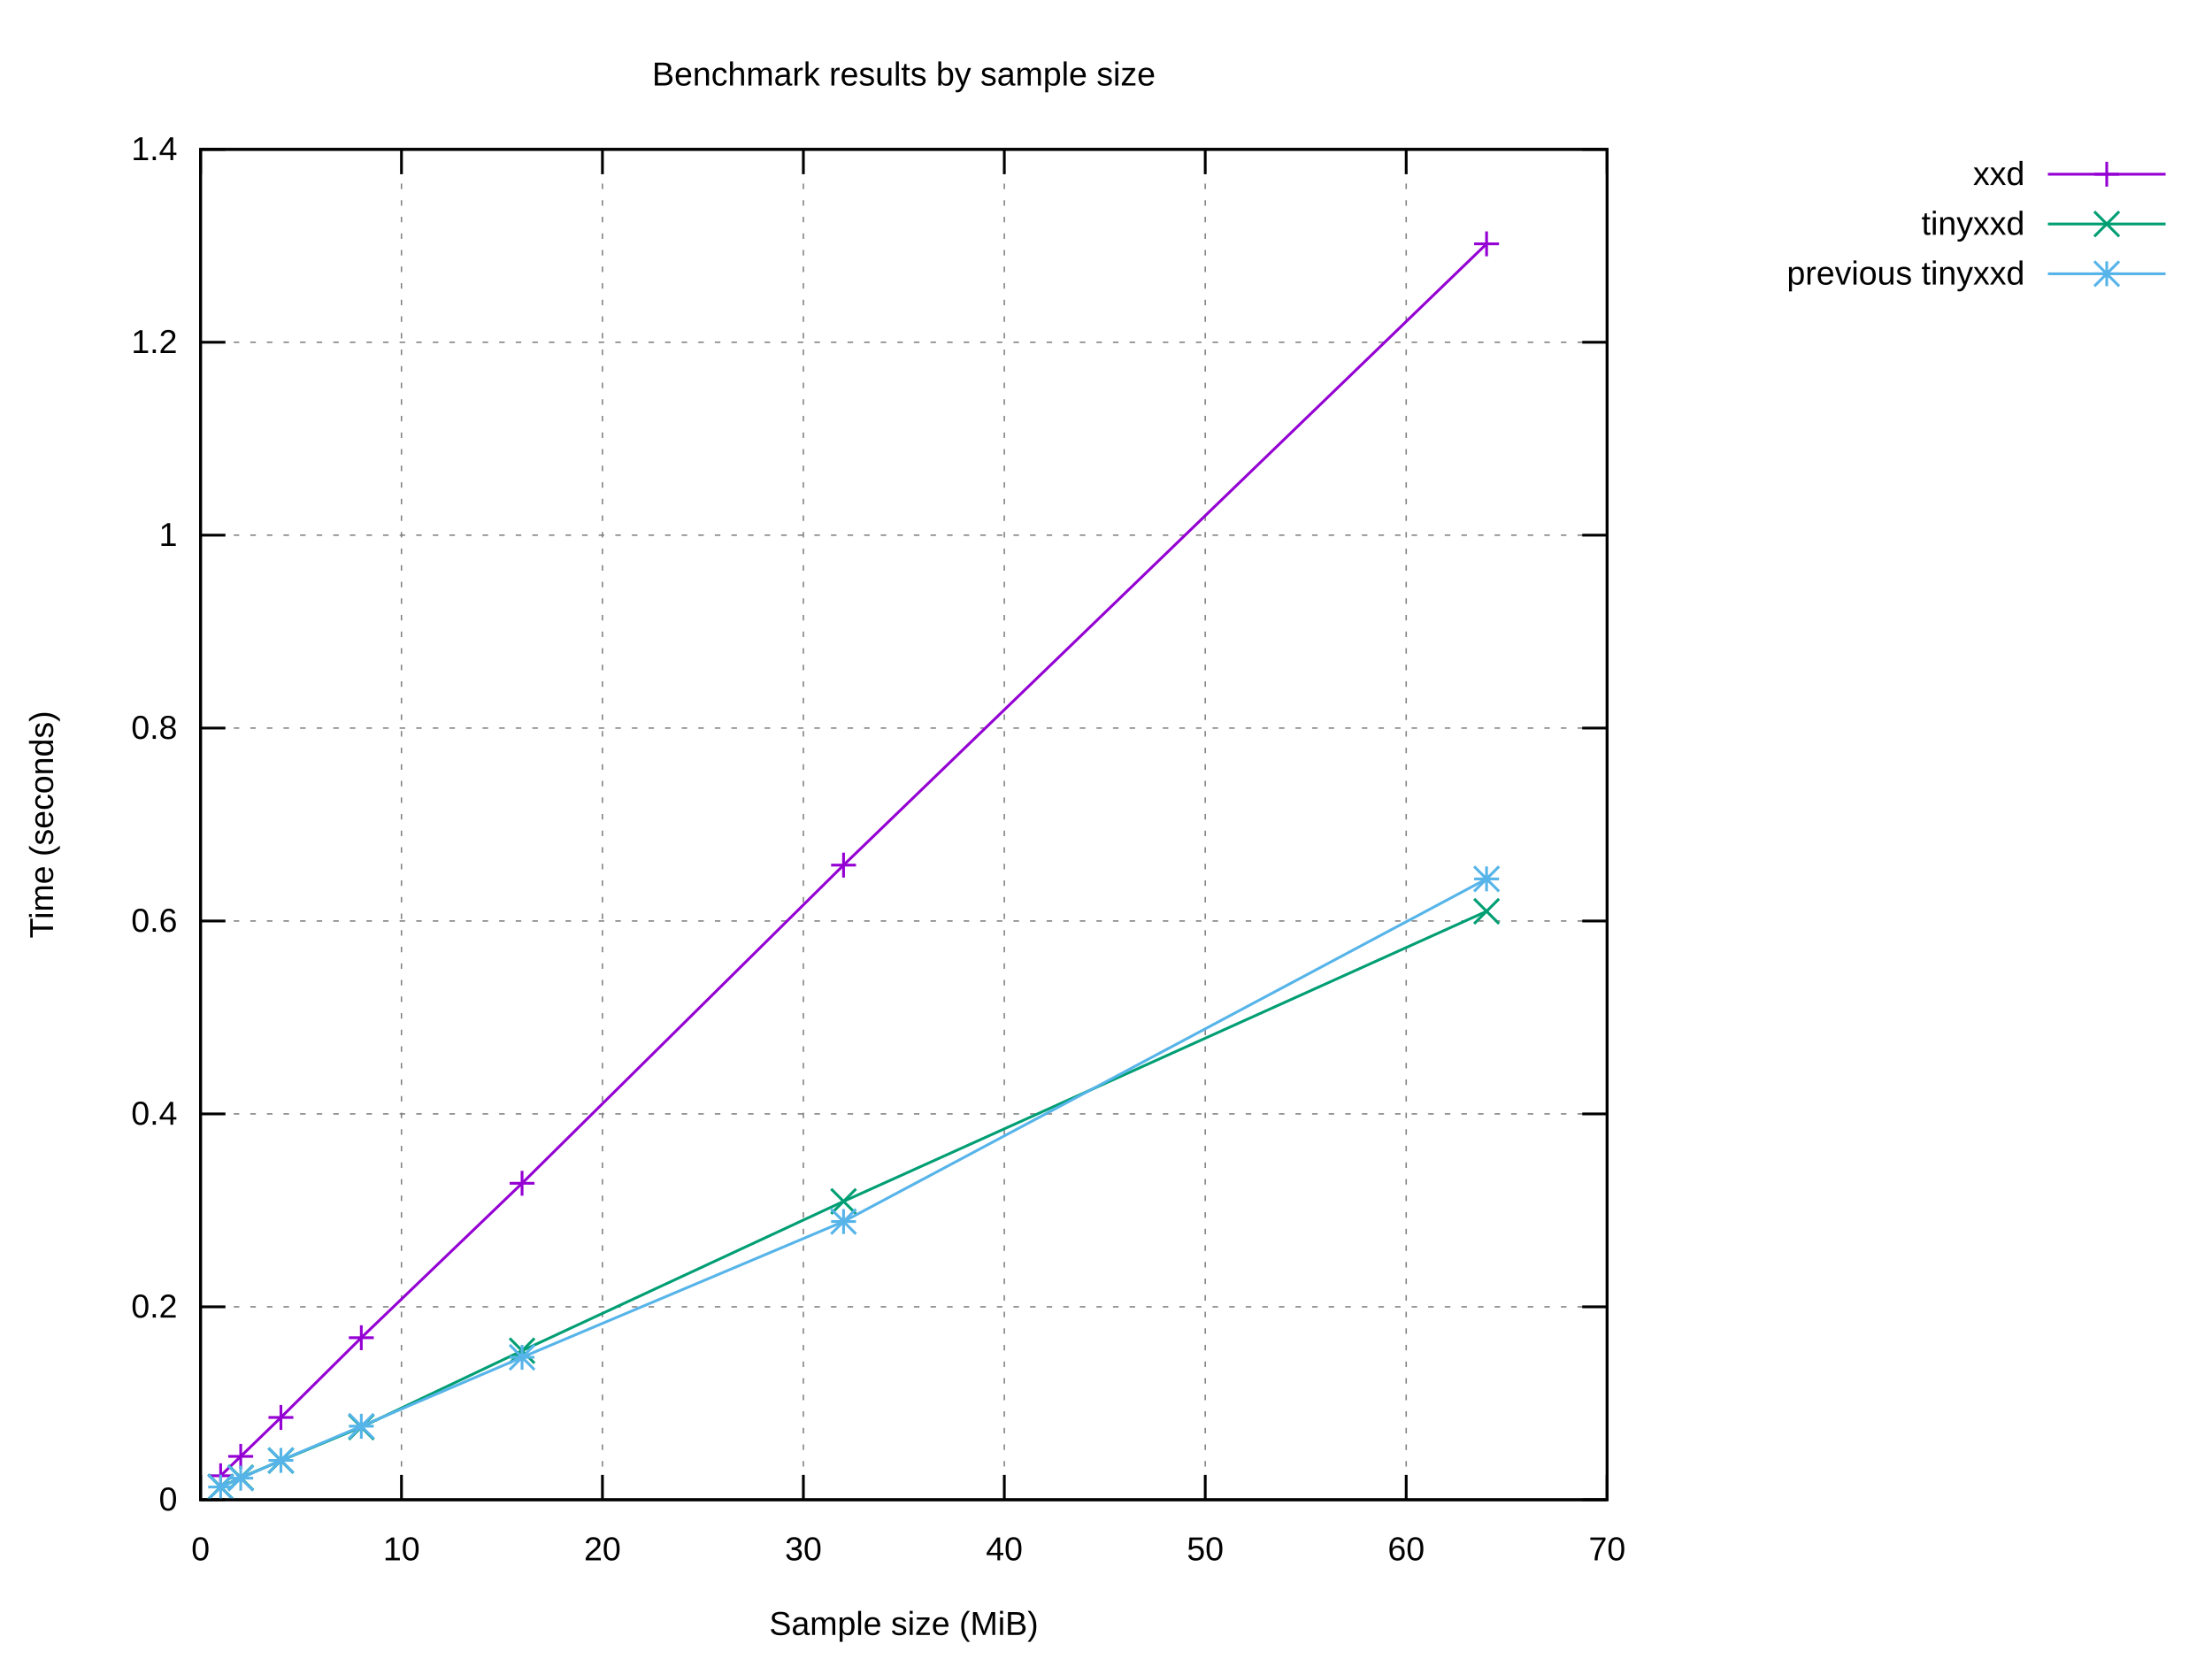
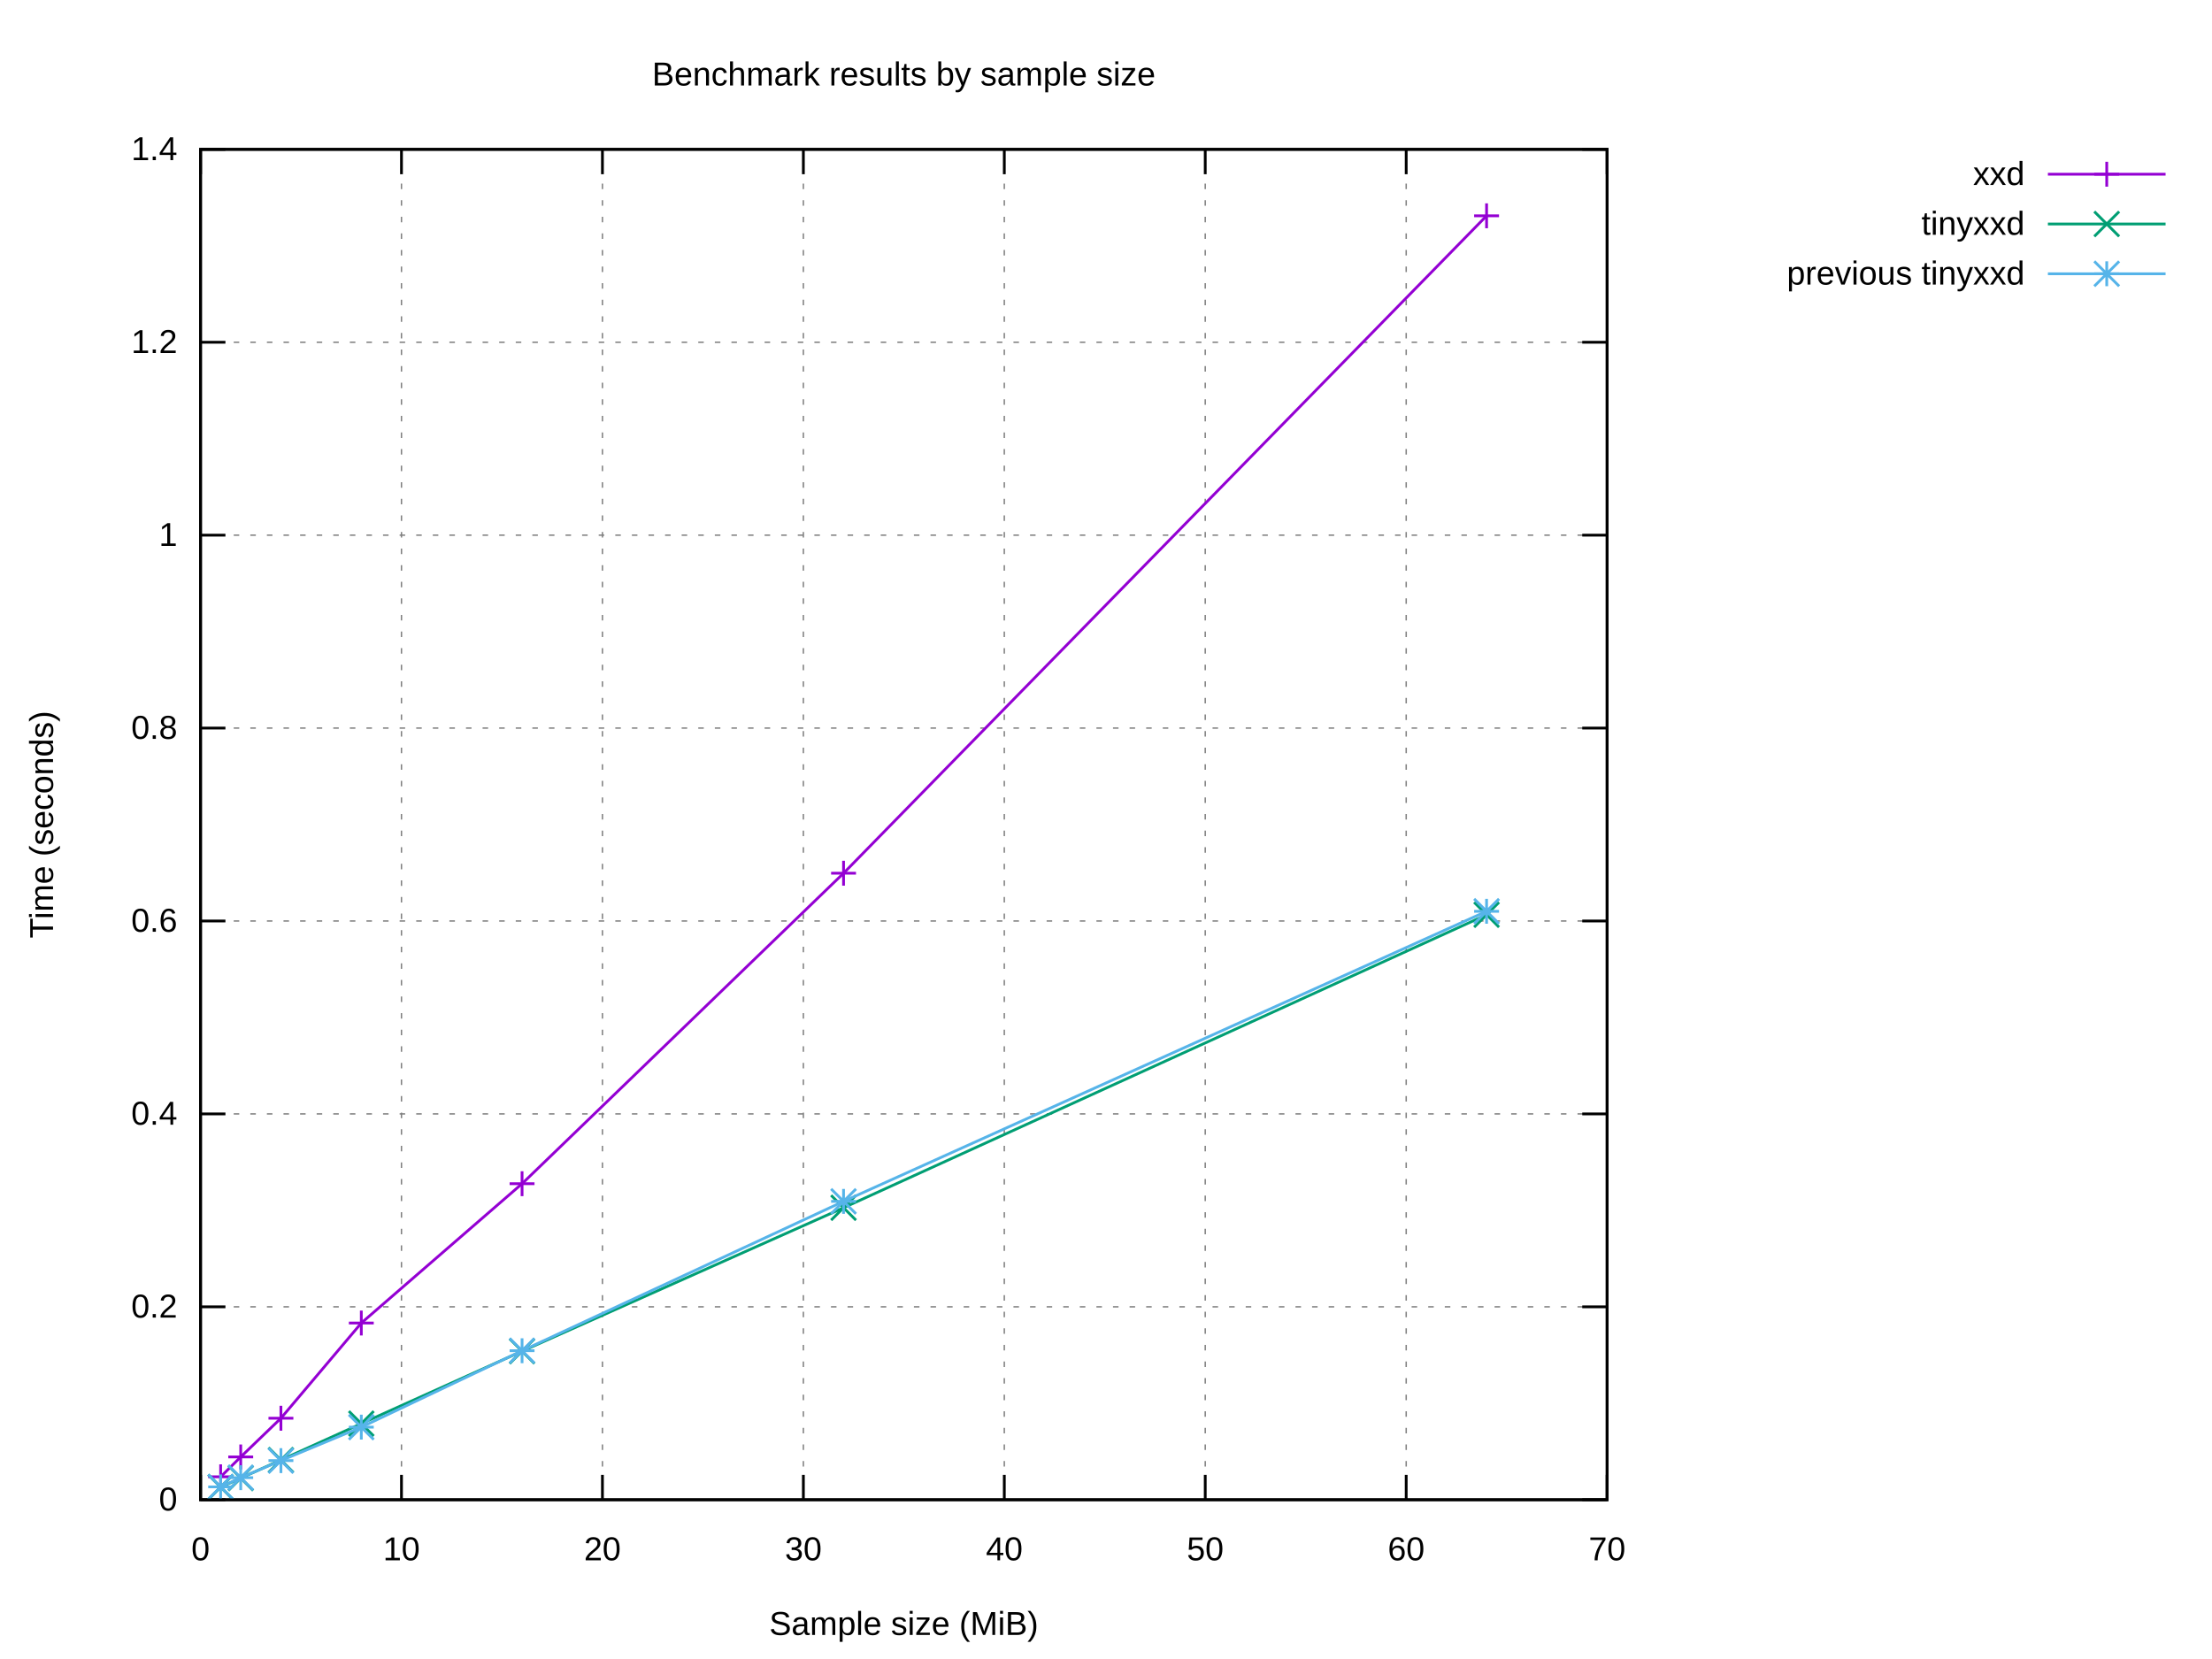
<svg xmlns="http://www.w3.org/2000/svg" xmlns:xlink="http://www.w3.org/1999/xlink" width="800" height="600" viewBox="0 0 800 600">
  <g id="gnuplot_canvas">
    <rect x="0" y="0" width="800" height="600" fill="#ffffff" />
    <defs>
      <circle id="gpDot" r="0.5" stroke-width="0.5" stroke="currentColor" />
      <path id="gpPt0" stroke-width="0.222" stroke="currentColor" d="M-1,0 h2 M0,-1 v2" />
      <path id="gpPt1" stroke-width="0.222" stroke="currentColor" d="M-1,-1 L1,1 M1,-1 L-1,1" />
      <path id="gpPt2" stroke-width="0.222" stroke="currentColor" d="M-1,0 L1,0 M0,-1 L0,1 M-1,-1 L1,1 M-1,1 L1,-1" />
      <rect id="gpPt3" stroke-width="0.222" stroke="currentColor" x="-1" y="-1" width="2" height="2" />
      <rect id="gpPt4" stroke-width="0.222" stroke="currentColor" fill="currentColor" x="-1" y="-1" width="2" height="2" />
      <circle id="gpPt5" stroke-width="0.222" stroke="currentColor" cx="0" cy="0" r="1" />
      <use xlink:href="#gpPt5" id="gpPt6" fill="currentColor" stroke="none" />
      <path id="gpPt7" stroke-width="0.222" stroke="currentColor" d="M0,-1.33 L-1.33,0.67 L1.33,0.67 z" />
      <use xlink:href="#gpPt7" id="gpPt8" fill="currentColor" stroke="none" />
      <use xlink:href="#gpPt7" id="gpPt9" stroke="currentColor" transform="rotate(180)" />
      <use xlink:href="#gpPt9" id="gpPt10" fill="currentColor" stroke="none" />
      <use xlink:href="#gpPt3" id="gpPt11" stroke="currentColor" transform="rotate(45)" />
      <use xlink:href="#gpPt11" id="gpPt12" fill="currentColor" stroke="none" />
      <path id="gpPt13" stroke-width="0.222" stroke="currentColor" d="M0,1.330 L1.265,0.411 L0.782,-1.067 L-0.782,-1.076 L-1.265,0.411 z" />
      <use xlink:href="#gpPt13" id="gpPt14" fill="currentColor" stroke="none" />
      <filter id="textbox" filterUnits="objectBoundingBox" x="0" y="0" height="1" width="1">
        <feFlood flood-color="#FFFFFF" flood-opacity="1" result="bgnd" />
        <feComposite in="SourceGraphic" in2="bgnd" operator="atop" />
      </filter>
      <filter id="greybox" filterUnits="objectBoundingBox" x="0" y="0" height="1" width="1">
        <feFlood flood-color="lightgrey" flood-opacity="1" result="grey" />
        <feComposite in="SourceGraphic" in2="grey" operator="atop" />
      </filter>
    </defs>
    <g fill="none" color="#FFFFFF" stroke="currentColor" stroke-width="1.00" stroke-linecap="butt" stroke-linejoin="miter">
</g>
    <g fill="none" color="black" stroke="currentColor" stroke-width="1.00" stroke-linecap="butt" stroke-linejoin="miter">
</g>
    <g fill="none" color="black" stroke="black" stroke-width="0.50" stroke-linecap="butt" stroke-linejoin="miter">
</g>
    <g fill="none" color="gray" stroke="currentColor" stroke-width="0.50" stroke-linecap="butt" stroke-linejoin="miter">
      <path stroke="gray" stroke-dasharray="2,4" class="gridline" d="M72.53,542.40 L581.24,542.40  " />
    </g>
    <g fill="none" color="gray" stroke="gray" stroke-width="1.00" stroke-linecap="butt" stroke-linejoin="miter">
</g>
    <g fill="none" color="black" stroke="currentColor" stroke-width="1.00" stroke-linecap="butt" stroke-linejoin="miter">
      <path stroke="black" d="M72.53,542.40 L81.53,542.40 M581.24,542.40 L572.24,542.40  " />
      <g transform="translate(64.14,546.30)" stroke="none" fill="black" font-family="Arial" font-size="12.00" text-anchor="end">
        <text>
          <tspan font-family="Arial"> 0</tspan>
        </text>
      </g>
    </g>
    <g fill="none" color="black" stroke="currentColor" stroke-width="1.00" stroke-linecap="butt" stroke-linejoin="miter">
</g>
    <g fill="none" color="black" stroke="black" stroke-width="0.50" stroke-linecap="butt" stroke-linejoin="miter">
</g>
    <g fill="none" color="gray" stroke="currentColor" stroke-width="0.50" stroke-linecap="butt" stroke-linejoin="miter">
      <path stroke="gray" stroke-dasharray="2,4" class="gridline" d="M72.53,472.63 L581.24,472.63  " />
    </g>
    <g fill="none" color="gray" stroke="gray" stroke-width="1.00" stroke-linecap="butt" stroke-linejoin="miter">
</g>
    <g fill="none" color="black" stroke="currentColor" stroke-width="1.00" stroke-linecap="butt" stroke-linejoin="miter">
      <path stroke="black" d="M72.53,472.63 L81.53,472.63 M581.24,472.63 L572.24,472.63  " />
      <g transform="translate(64.14,476.53)" stroke="none" fill="black" font-family="Arial" font-size="12.00" text-anchor="end">
        <text>
          <tspan font-family="Arial"> 0.2</tspan>
        </text>
      </g>
    </g>
    <g fill="none" color="black" stroke="currentColor" stroke-width="1.00" stroke-linecap="butt" stroke-linejoin="miter">
</g>
    <g fill="none" color="black" stroke="black" stroke-width="0.50" stroke-linecap="butt" stroke-linejoin="miter">
</g>
    <g fill="none" color="gray" stroke="currentColor" stroke-width="0.50" stroke-linecap="butt" stroke-linejoin="miter">
      <path stroke="gray" stroke-dasharray="2,4" class="gridline" d="M72.53,402.86 L581.24,402.86  " />
    </g>
    <g fill="none" color="gray" stroke="gray" stroke-width="1.00" stroke-linecap="butt" stroke-linejoin="miter">
</g>
    <g fill="none" color="black" stroke="currentColor" stroke-width="1.00" stroke-linecap="butt" stroke-linejoin="miter">
      <path stroke="black" d="M72.53,402.86 L81.53,402.86 M581.24,402.86 L572.24,402.86  " />
      <g transform="translate(64.14,406.76)" stroke="none" fill="black" font-family="Arial" font-size="12.00" text-anchor="end">
        <text>
          <tspan font-family="Arial"> 0.4</tspan>
        </text>
      </g>
    </g>
    <g fill="none" color="black" stroke="currentColor" stroke-width="1.00" stroke-linecap="butt" stroke-linejoin="miter">
</g>
    <g fill="none" color="black" stroke="black" stroke-width="0.50" stroke-linecap="butt" stroke-linejoin="miter">
</g>
    <g fill="none" color="gray" stroke="currentColor" stroke-width="0.50" stroke-linecap="butt" stroke-linejoin="miter">
      <path stroke="gray" stroke-dasharray="2,4" class="gridline" d="M72.53,333.09 L581.24,333.09  " />
    </g>
    <g fill="none" color="gray" stroke="gray" stroke-width="1.00" stroke-linecap="butt" stroke-linejoin="miter">
</g>
    <g fill="none" color="black" stroke="currentColor" stroke-width="1.00" stroke-linecap="butt" stroke-linejoin="miter">
      <path stroke="black" d="M72.53,333.09 L81.53,333.09 M581.24,333.09 L572.24,333.09  " />
      <g transform="translate(64.14,336.99)" stroke="none" fill="black" font-family="Arial" font-size="12.00" text-anchor="end">
        <text>
          <tspan font-family="Arial"> 0.6</tspan>
        </text>
      </g>
    </g>
    <g fill="none" color="black" stroke="currentColor" stroke-width="1.00" stroke-linecap="butt" stroke-linejoin="miter">
</g>
    <g fill="none" color="black" stroke="black" stroke-width="0.50" stroke-linecap="butt" stroke-linejoin="miter">
</g>
    <g fill="none" color="gray" stroke="currentColor" stroke-width="0.50" stroke-linecap="butt" stroke-linejoin="miter">
      <path stroke="gray" stroke-dasharray="2,4" class="gridline" d="M72.53,263.32 L581.24,263.32  " />
    </g>
    <g fill="none" color="gray" stroke="gray" stroke-width="1.00" stroke-linecap="butt" stroke-linejoin="miter">
</g>
    <g fill="none" color="black" stroke="currentColor" stroke-width="1.00" stroke-linecap="butt" stroke-linejoin="miter">
      <path stroke="black" d="M72.53,263.32 L81.53,263.32 M581.24,263.32 L572.24,263.32  " />
      <g transform="translate(64.14,267.22)" stroke="none" fill="black" font-family="Arial" font-size="12.00" text-anchor="end">
        <text>
          <tspan font-family="Arial"> 0.8</tspan>
        </text>
      </g>
    </g>
    <g fill="none" color="black" stroke="currentColor" stroke-width="1.00" stroke-linecap="butt" stroke-linejoin="miter">
</g>
    <g fill="none" color="black" stroke="black" stroke-width="0.50" stroke-linecap="butt" stroke-linejoin="miter">
</g>
    <g fill="none" color="gray" stroke="currentColor" stroke-width="0.50" stroke-linecap="butt" stroke-linejoin="miter">
      <path stroke="gray" stroke-dasharray="2,4" class="gridline" d="M72.53,193.55 L581.24,193.55  " />
    </g>
    <g fill="none" color="gray" stroke="gray" stroke-width="1.00" stroke-linecap="butt" stroke-linejoin="miter">
</g>
    <g fill="none" color="black" stroke="currentColor" stroke-width="1.00" stroke-linecap="butt" stroke-linejoin="miter">
      <path stroke="black" d="M72.53,193.55 L81.53,193.55 M581.24,193.55 L572.24,193.55  " />
      <g transform="translate(64.14,197.45)" stroke="none" fill="black" font-family="Arial" font-size="12.00" text-anchor="end">
        <text>
          <tspan font-family="Arial"> 1</tspan>
        </text>
      </g>
    </g>
    <g fill="none" color="black" stroke="currentColor" stroke-width="1.00" stroke-linecap="butt" stroke-linejoin="miter">
</g>
    <g fill="none" color="black" stroke="black" stroke-width="0.50" stroke-linecap="butt" stroke-linejoin="miter">
</g>
    <g fill="none" color="gray" stroke="currentColor" stroke-width="0.50" stroke-linecap="butt" stroke-linejoin="miter">
      <path stroke="gray" stroke-dasharray="2,4" class="gridline" d="M72.53,123.78 L581.24,123.78  " />
    </g>
    <g fill="none" color="gray" stroke="gray" stroke-width="1.00" stroke-linecap="butt" stroke-linejoin="miter">
</g>
    <g fill="none" color="black" stroke="currentColor" stroke-width="1.00" stroke-linecap="butt" stroke-linejoin="miter">
      <path stroke="black" d="M72.53,123.78 L81.53,123.78 M581.24,123.78 L572.24,123.78  " />
      <g transform="translate(64.14,127.68)" stroke="none" fill="black" font-family="Arial" font-size="12.00" text-anchor="end">
        <text>
          <tspan font-family="Arial"> 1.2</tspan>
        </text>
      </g>
    </g>
    <g fill="none" color="black" stroke="currentColor" stroke-width="1.00" stroke-linecap="butt" stroke-linejoin="miter">
</g>
    <g fill="none" color="black" stroke="black" stroke-width="0.50" stroke-linecap="butt" stroke-linejoin="miter">
</g>
    <g fill="none" color="gray" stroke="currentColor" stroke-width="0.50" stroke-linecap="butt" stroke-linejoin="miter">
      <path stroke="gray" stroke-dasharray="2,4" class="gridline" d="M72.53,54.01 L581.24,54.01  " />
    </g>
    <g fill="none" color="gray" stroke="gray" stroke-width="1.00" stroke-linecap="butt" stroke-linejoin="miter">
</g>
    <g fill="none" color="black" stroke="currentColor" stroke-width="1.00" stroke-linecap="butt" stroke-linejoin="miter">
      <path stroke="black" d="M72.53,54.01 L81.53,54.01 M581.24,54.01 L572.24,54.01  " />
      <g transform="translate(64.14,57.91)" stroke="none" fill="black" font-family="Arial" font-size="12.00" text-anchor="end">
        <text>
          <tspan font-family="Arial"> 1.4</tspan>
        </text>
      </g>
    </g>
    <g fill="none" color="black" stroke="currentColor" stroke-width="1.00" stroke-linecap="butt" stroke-linejoin="miter">
</g>
    <g fill="none" color="black" stroke="black" stroke-width="0.50" stroke-linecap="butt" stroke-linejoin="miter">
</g>
    <g fill="none" color="gray" stroke="currentColor" stroke-width="0.50" stroke-linecap="butt" stroke-linejoin="miter">
      <path stroke="gray" stroke-dasharray="2,4" class="gridline" d="M72.53,542.40 L72.53,54.01  " />
    </g>
    <g fill="none" color="gray" stroke="gray" stroke-width="1.00" stroke-linecap="butt" stroke-linejoin="miter">
</g>
    <g fill="none" color="black" stroke="currentColor" stroke-width="1.00" stroke-linecap="butt" stroke-linejoin="miter">
      <path stroke="black" d="M72.53,542.40 L72.53,533.40 M72.53,54.01 L72.53,63.01  " />
      <g transform="translate(72.53,564.30)" stroke="none" fill="black" font-family="Arial" font-size="12.00" text-anchor="middle">
        <text>
          <tspan font-family="Arial"> 0</tspan>
        </text>
      </g>
    </g>
    <g fill="none" color="black" stroke="currentColor" stroke-width="1.00" stroke-linecap="butt" stroke-linejoin="miter">
</g>
    <g fill="none" color="black" stroke="black" stroke-width="0.50" stroke-linecap="butt" stroke-linejoin="miter">
</g>
    <g fill="none" color="gray" stroke="currentColor" stroke-width="0.50" stroke-linecap="butt" stroke-linejoin="miter">
      <path stroke="gray" stroke-dasharray="2,4" class="gridline" d="M145.20,542.40 L145.20,54.01  " />
    </g>
    <g fill="none" color="gray" stroke="gray" stroke-width="1.00" stroke-linecap="butt" stroke-linejoin="miter">
</g>
    <g fill="none" color="black" stroke="currentColor" stroke-width="1.00" stroke-linecap="butt" stroke-linejoin="miter">
      <path stroke="black" d="M145.20,542.40 L145.20,533.40 M145.20,54.01 L145.20,63.01  " />
      <g transform="translate(145.20,564.30)" stroke="none" fill="black" font-family="Arial" font-size="12.00" text-anchor="middle">
        <text>
          <tspan font-family="Arial"> 10</tspan>
        </text>
      </g>
    </g>
    <g fill="none" color="black" stroke="currentColor" stroke-width="1.00" stroke-linecap="butt" stroke-linejoin="miter">
</g>
    <g fill="none" color="black" stroke="black" stroke-width="0.50" stroke-linecap="butt" stroke-linejoin="miter">
</g>
    <g fill="none" color="gray" stroke="currentColor" stroke-width="0.50" stroke-linecap="butt" stroke-linejoin="miter">
      <path stroke="gray" stroke-dasharray="2,4" class="gridline" d="M217.88,542.40 L217.88,54.01  " />
    </g>
    <g fill="none" color="gray" stroke="gray" stroke-width="1.00" stroke-linecap="butt" stroke-linejoin="miter">
</g>
    <g fill="none" color="black" stroke="currentColor" stroke-width="1.00" stroke-linecap="butt" stroke-linejoin="miter">
      <path stroke="black" d="M217.88,542.40 L217.88,533.40 M217.88,54.01 L217.88,63.01  " />
      <g transform="translate(217.88,564.30)" stroke="none" fill="black" font-family="Arial" font-size="12.00" text-anchor="middle">
        <text>
          <tspan font-family="Arial"> 20</tspan>
        </text>
      </g>
    </g>
    <g fill="none" color="black" stroke="currentColor" stroke-width="1.00" stroke-linecap="butt" stroke-linejoin="miter">
</g>
    <g fill="none" color="black" stroke="black" stroke-width="0.50" stroke-linecap="butt" stroke-linejoin="miter">
</g>
    <g fill="none" color="gray" stroke="currentColor" stroke-width="0.50" stroke-linecap="butt" stroke-linejoin="miter">
      <path stroke="gray" stroke-dasharray="2,4" class="gridline" d="M290.55,542.40 L290.55,54.01  " />
    </g>
    <g fill="none" color="gray" stroke="gray" stroke-width="1.00" stroke-linecap="butt" stroke-linejoin="miter">
</g>
    <g fill="none" color="black" stroke="currentColor" stroke-width="1.00" stroke-linecap="butt" stroke-linejoin="miter">
      <path stroke="black" d="M290.55,542.40 L290.55,533.40 M290.55,54.01 L290.55,63.01  " />
      <g transform="translate(290.55,564.30)" stroke="none" fill="black" font-family="Arial" font-size="12.00" text-anchor="middle">
        <text>
          <tspan font-family="Arial"> 30</tspan>
        </text>
      </g>
    </g>
    <g fill="none" color="black" stroke="currentColor" stroke-width="1.00" stroke-linecap="butt" stroke-linejoin="miter">
</g>
    <g fill="none" color="black" stroke="black" stroke-width="0.50" stroke-linecap="butt" stroke-linejoin="miter">
</g>
    <g fill="none" color="gray" stroke="currentColor" stroke-width="0.50" stroke-linecap="butt" stroke-linejoin="miter">
      <path stroke="gray" stroke-dasharray="2,4" class="gridline" d="M363.22,542.40 L363.22,54.01  " />
    </g>
    <g fill="none" color="gray" stroke="gray" stroke-width="1.00" stroke-linecap="butt" stroke-linejoin="miter">
</g>
    <g fill="none" color="black" stroke="currentColor" stroke-width="1.00" stroke-linecap="butt" stroke-linejoin="miter">
      <path stroke="black" d="M363.22,542.40 L363.22,533.40 M363.22,54.01 L363.22,63.01  " />
      <g transform="translate(363.22,564.30)" stroke="none" fill="black" font-family="Arial" font-size="12.00" text-anchor="middle">
        <text>
          <tspan font-family="Arial"> 40</tspan>
        </text>
      </g>
    </g>
    <g fill="none" color="black" stroke="currentColor" stroke-width="1.00" stroke-linecap="butt" stroke-linejoin="miter">
</g>
    <g fill="none" color="black" stroke="black" stroke-width="0.50" stroke-linecap="butt" stroke-linejoin="miter">
</g>
    <g fill="none" color="gray" stroke="currentColor" stroke-width="0.50" stroke-linecap="butt" stroke-linejoin="miter">
      <path stroke="gray" stroke-dasharray="2,4" class="gridline" d="M435.89,542.40 L435.89,54.01  " />
    </g>
    <g fill="none" color="gray" stroke="gray" stroke-width="1.00" stroke-linecap="butt" stroke-linejoin="miter">
</g>
    <g fill="none" color="black" stroke="currentColor" stroke-width="1.00" stroke-linecap="butt" stroke-linejoin="miter">
      <path stroke="black" d="M435.89,542.40 L435.89,533.40 M435.89,54.01 L435.89,63.01  " />
      <g transform="translate(435.89,564.30)" stroke="none" fill="black" font-family="Arial" font-size="12.00" text-anchor="middle">
        <text>
          <tspan font-family="Arial"> 50</tspan>
        </text>
      </g>
    </g>
    <g fill="none" color="black" stroke="currentColor" stroke-width="1.00" stroke-linecap="butt" stroke-linejoin="miter">
</g>
    <g fill="none" color="black" stroke="black" stroke-width="0.50" stroke-linecap="butt" stroke-linejoin="miter">
</g>
    <g fill="none" color="gray" stroke="currentColor" stroke-width="0.50" stroke-linecap="butt" stroke-linejoin="miter">
      <path stroke="gray" stroke-dasharray="2,4" class="gridline" d="M508.57,542.40 L508.57,54.01  " />
    </g>
    <g fill="none" color="gray" stroke="gray" stroke-width="1.00" stroke-linecap="butt" stroke-linejoin="miter">
</g>
    <g fill="none" color="black" stroke="currentColor" stroke-width="1.00" stroke-linecap="butt" stroke-linejoin="miter">
      <path stroke="black" d="M508.57,542.40 L508.57,533.40 M508.57,54.01 L508.57,63.01  " />
      <g transform="translate(508.57,564.30)" stroke="none" fill="black" font-family="Arial" font-size="12.00" text-anchor="middle">
        <text>
          <tspan font-family="Arial"> 60</tspan>
        </text>
      </g>
    </g>
    <g fill="none" color="black" stroke="currentColor" stroke-width="1.00" stroke-linecap="butt" stroke-linejoin="miter">
</g>
    <g fill="none" color="black" stroke="black" stroke-width="0.50" stroke-linecap="butt" stroke-linejoin="miter">
</g>
    <g fill="none" color="gray" stroke="currentColor" stroke-width="0.50" stroke-linecap="butt" stroke-linejoin="miter">
      <path stroke="gray" stroke-dasharray="2,4" class="gridline" d="M581.24,542.40 L581.24,54.01  " />
    </g>
    <g fill="none" color="gray" stroke="gray" stroke-width="1.00" stroke-linecap="butt" stroke-linejoin="miter">
</g>
    <g fill="none" color="black" stroke="currentColor" stroke-width="1.00" stroke-linecap="butt" stroke-linejoin="miter">
      <path stroke="black" d="M581.24,542.40 L581.24,533.40 M581.24,54.01 L581.24,63.01  " />
      <g transform="translate(581.24,564.30)" stroke="none" fill="black" font-family="Arial" font-size="12.00" text-anchor="middle">
        <text>
          <tspan font-family="Arial"> 70</tspan>
        </text>
      </g>
    </g>
    <g fill="none" color="black" stroke="currentColor" stroke-width="1.00" stroke-linecap="butt" stroke-linejoin="miter">
</g>
    <g fill="none" color="black" stroke="currentColor" stroke-width="1.00" stroke-linecap="butt" stroke-linejoin="miter">
      <path stroke="black" d="M72.53,54.01 L72.53,542.40 L581.24,542.40 L581.24,54.01 L72.53,54.01 Z  " />
    </g>
    <g fill="none" color="black" stroke="currentColor" stroke-width="1.00" stroke-linecap="butt" stroke-linejoin="miter">
</g>
    <g id="gnuplot_plot_1">
      <g fill="none" color="black" stroke="currentColor" stroke-width="1.00" stroke-linecap="butt" stroke-linejoin="miter">
        <g transform="translate(732.26,66.91)" stroke="none" fill="black" font-family="Arial" font-size="12.00" text-anchor="end">
          <text>
            <tspan font-family="Arial">xxd</tspan>
          </text>
        </g>
      </g>
      <g fill="none" color="black" stroke="currentColor" stroke-width="1.00" stroke-linecap="butt" stroke-linejoin="miter">
-         <path stroke="rgb(148,   0, 211)" d="M740.65,63.01 L783.21,63.01 M537.64,88.19 L305.08,312.88 L188.81,427.95 L130.67,483.80 L101.60,512.64 L87.06,526.72   L79.80,533.73  " />
-         <use xlink:href="#gpPt0" transform="translate(537.64,88.19) scale(4.50)" color="rgb(148,   0, 211)" />
-         <use xlink:href="#gpPt0" transform="translate(305.08,312.88) scale(4.50)" color="rgb(148,   0, 211)" />
-         <use xlink:href="#gpPt0" transform="translate(188.81,427.95) scale(4.50)" color="rgb(148,   0, 211)" />
-         <use xlink:href="#gpPt0" transform="translate(130.67,483.80) scale(4.50)" color="rgb(148,   0, 211)" />
-         <use xlink:href="#gpPt0" transform="translate(101.60,512.64) scale(4.50)" color="rgb(148,   0, 211)" />
-         <use xlink:href="#gpPt0" transform="translate(87.06,526.72) scale(4.50)" color="rgb(148,   0, 211)" />
-         <use xlink:href="#gpPt0" transform="translate(79.80,533.73) scale(4.50)" color="rgb(148,   0, 211)" />
+         <path stroke="rgb(148,   0, 211)" d="M740.65,63.01 L783.21,63.01 M537.64,78.05 L305.08,315.81 L188.81,428.10 L130.67,478.49 L101.60,512.92 L87.06,526.92   L79.80,534.10  " />
+         <use xlink:href="#gpPt0" transform="translate(537.64,78.05) scale(4.50)" color="rgb(148,   0, 211)" />
+         <use xlink:href="#gpPt0" transform="translate(305.08,315.81) scale(4.50)" color="rgb(148,   0, 211)" />
+         <use xlink:href="#gpPt0" transform="translate(188.81,428.10) scale(4.50)" color="rgb(148,   0, 211)" />
+         <use xlink:href="#gpPt0" transform="translate(130.67,478.49) scale(4.50)" color="rgb(148,   0, 211)" />
+         <use xlink:href="#gpPt0" transform="translate(101.60,512.92) scale(4.50)" color="rgb(148,   0, 211)" />
+         <use xlink:href="#gpPt0" transform="translate(87.06,526.92) scale(4.50)" color="rgb(148,   0, 211)" />
+         <use xlink:href="#gpPt0" transform="translate(79.80,534.10) scale(4.50)" color="rgb(148,   0, 211)" />
        <use xlink:href="#gpPt0" transform="translate(761.93,63.01) scale(4.50)" color="rgb(148,   0, 211)" />
      </g>
    </g>
    <g id="gnuplot_plot_2">
      <g fill="none" color="black" stroke="currentColor" stroke-width="1.00" stroke-linecap="butt" stroke-linejoin="miter">
        <g transform="translate(732.26,84.91)" stroke="none" fill="black" font-family="Arial" font-size="12.00" text-anchor="end">
          <text>
            <tspan font-family="Arial">tinyxxd</tspan>
          </text>
        </g>
      </g>
      <g fill="none" color="black" stroke="currentColor" stroke-width="1.00" stroke-linecap="butt" stroke-linejoin="miter">
-         <path stroke="rgb(  0, 158, 115)" d="M740.65,81.01 L783.21,81.01 M537.64,329.58 L305.08,434.49 L188.81,488.51 L130.67,516.14 L101.60,528.25 L87.06,534.42   L79.80,537.75  " />
-         <use xlink:href="#gpPt1" transform="translate(537.64,329.58) scale(4.50)" color="rgb(  0, 158, 115)" />
-         <use xlink:href="#gpPt1" transform="translate(305.08,434.49) scale(4.50)" color="rgb(  0, 158, 115)" />
-         <use xlink:href="#gpPt1" transform="translate(188.81,488.51) scale(4.50)" color="rgb(  0, 158, 115)" />
-         <use xlink:href="#gpPt1" transform="translate(130.67,516.14) scale(4.50)" color="rgb(  0, 158, 115)" />
-         <use xlink:href="#gpPt1" transform="translate(101.60,528.25) scale(4.50)" color="rgb(  0, 158, 115)" />
-         <use xlink:href="#gpPt1" transform="translate(87.06,534.42) scale(4.50)" color="rgb(  0, 158, 115)" />
-         <use xlink:href="#gpPt1" transform="translate(79.80,537.75) scale(4.50)" color="rgb(  0, 158, 115)" />
+         <path stroke="rgb(  0, 158, 115)" d="M740.65,81.01 L783.21,81.01 M537.64,330.83 L305.08,436.80 L188.81,488.67 L130.67,514.87 L101.60,528.03 L87.06,534.58   L79.80,537.83  " />
+         <use xlink:href="#gpPt1" transform="translate(537.64,330.83) scale(4.50)" color="rgb(  0, 158, 115)" />
+         <use xlink:href="#gpPt1" transform="translate(305.08,436.80) scale(4.50)" color="rgb(  0, 158, 115)" />
+         <use xlink:href="#gpPt1" transform="translate(188.81,488.67) scale(4.50)" color="rgb(  0, 158, 115)" />
+         <use xlink:href="#gpPt1" transform="translate(130.67,514.87) scale(4.50)" color="rgb(  0, 158, 115)" />
+         <use xlink:href="#gpPt1" transform="translate(101.60,528.03) scale(4.50)" color="rgb(  0, 158, 115)" />
+         <use xlink:href="#gpPt1" transform="translate(87.06,534.58) scale(4.50)" color="rgb(  0, 158, 115)" />
+         <use xlink:href="#gpPt1" transform="translate(79.80,537.83) scale(4.50)" color="rgb(  0, 158, 115)" />
        <use xlink:href="#gpPt1" transform="translate(761.93,81.01) scale(4.50)" color="rgb(  0, 158, 115)" />
      </g>
    </g>
    <g id="gnuplot_plot_3">
      <g fill="none" color="black" stroke="currentColor" stroke-width="1.00" stroke-linecap="butt" stroke-linejoin="miter">
        <g transform="translate(732.26,102.91)" stroke="none" fill="black" font-family="Arial" font-size="12.00" text-anchor="end">
          <text>
            <tspan font-family="Arial">previous tinyxxd</tspan>
          </text>
        </g>
      </g>
      <g fill="none" color="black" stroke="currentColor" stroke-width="1.00" stroke-linecap="butt" stroke-linejoin="miter">
-         <path stroke="rgb( 86, 180, 233)" d="M740.65,99.01 L783.21,99.01 M537.64,317.87 L305.08,441.79 L188.81,490.89 L130.67,515.81 L101.60,528.17 L87.06,534.61   L79.80,537.81  " />
-         <use xlink:href="#gpPt2" transform="translate(537.64,317.87) scale(4.50)" color="rgb( 86, 180, 233)" />
-         <use xlink:href="#gpPt2" transform="translate(305.08,441.79) scale(4.50)" color="rgb( 86, 180, 233)" />
-         <use xlink:href="#gpPt2" transform="translate(188.81,490.89) scale(4.50)" color="rgb( 86, 180, 233)" />
-         <use xlink:href="#gpPt2" transform="translate(130.67,515.81) scale(4.50)" color="rgb( 86, 180, 233)" />
-         <use xlink:href="#gpPt2" transform="translate(101.60,528.17) scale(4.50)" color="rgb( 86, 180, 233)" />
-         <use xlink:href="#gpPt2" transform="translate(87.06,534.61) scale(4.50)" color="rgb( 86, 180, 233)" />
-         <use xlink:href="#gpPt2" transform="translate(79.80,537.81) scale(4.50)" color="rgb( 86, 180, 233)" />
+         <path stroke="rgb( 86, 180, 233)" d="M740.65,99.01 L783.21,99.01 M537.64,329.58 L305.08,434.49 L188.81,488.51 L130.67,516.14 L101.60,528.25 L87.06,534.42   L79.80,537.75  " />
+         <use xlink:href="#gpPt2" transform="translate(537.64,329.58) scale(4.50)" color="rgb( 86, 180, 233)" />
+         <use xlink:href="#gpPt2" transform="translate(305.08,434.49) scale(4.50)" color="rgb( 86, 180, 233)" />
+         <use xlink:href="#gpPt2" transform="translate(188.81,488.51) scale(4.50)" color="rgb( 86, 180, 233)" />
+         <use xlink:href="#gpPt2" transform="translate(130.67,516.14) scale(4.50)" color="rgb( 86, 180, 233)" />
+         <use xlink:href="#gpPt2" transform="translate(101.60,528.25) scale(4.50)" color="rgb( 86, 180, 233)" />
+         <use xlink:href="#gpPt2" transform="translate(87.06,534.42) scale(4.50)" color="rgb( 86, 180, 233)" />
+         <use xlink:href="#gpPt2" transform="translate(79.80,537.75) scale(4.50)" color="rgb( 86, 180, 233)" />
        <use xlink:href="#gpPt2" transform="translate(761.93,99.01) scale(4.50)" color="rgb( 86, 180, 233)" />
      </g>
    </g>
    <g fill="none" color="#FFFFFF" stroke="rgb( 86, 180, 233)" stroke-width="2.00" stroke-linecap="butt" stroke-linejoin="miter">
</g>
    <g fill="none" color="black" stroke="currentColor" stroke-width="2.00" stroke-linecap="butt" stroke-linejoin="miter">
</g>
    <g fill="none" color="black" stroke="black" stroke-width="1.00" stroke-linecap="butt" stroke-linejoin="miter">
</g>
    <g fill="none" color="black" stroke="currentColor" stroke-width="1.00" stroke-linecap="butt" stroke-linejoin="miter">
      <path stroke="black" d="M72.53,54.01 L72.53,542.40 L581.24,542.40 L581.24,54.01 L72.53,54.01 Z  " />
      <g transform="translate(19.18,298.21) rotate(270.00)" stroke="none" fill="black" font-family="Arial" font-size="12.00" text-anchor="middle">
        <text>
          <tspan font-family="Arial">Time (seconds)</tspan>
        </text>
      </g>
    </g>
    <g fill="none" color="black" stroke="currentColor" stroke-width="1.00" stroke-linecap="butt" stroke-linejoin="miter">
      <g transform="translate(326.88,591.30)" stroke="none" fill="black" font-family="Arial" font-size="12.00" text-anchor="middle">
        <text>
          <tspan font-family="Arial">Sample size (MiB)</tspan>
        </text>
      </g>
    </g>
    <g fill="none" color="black" stroke="currentColor" stroke-width="1.00" stroke-linecap="butt" stroke-linejoin="miter">
</g>
    <g fill="none" color="black" stroke="currentColor" stroke-width="1.00" stroke-linecap="butt" stroke-linejoin="miter">
      <g transform="translate(326.88,30.91)" stroke="none" fill="black" font-family="Arial" font-size="12.00" text-anchor="middle">
        <text>
          <tspan font-family="Arial">Benchmark results by sample size</tspan>
        </text>
      </g>
    </g>
    <g fill="none" color="black" stroke="currentColor" stroke-width="1.00" stroke-linecap="butt" stroke-linejoin="miter">
</g>
  </g>
</svg>
